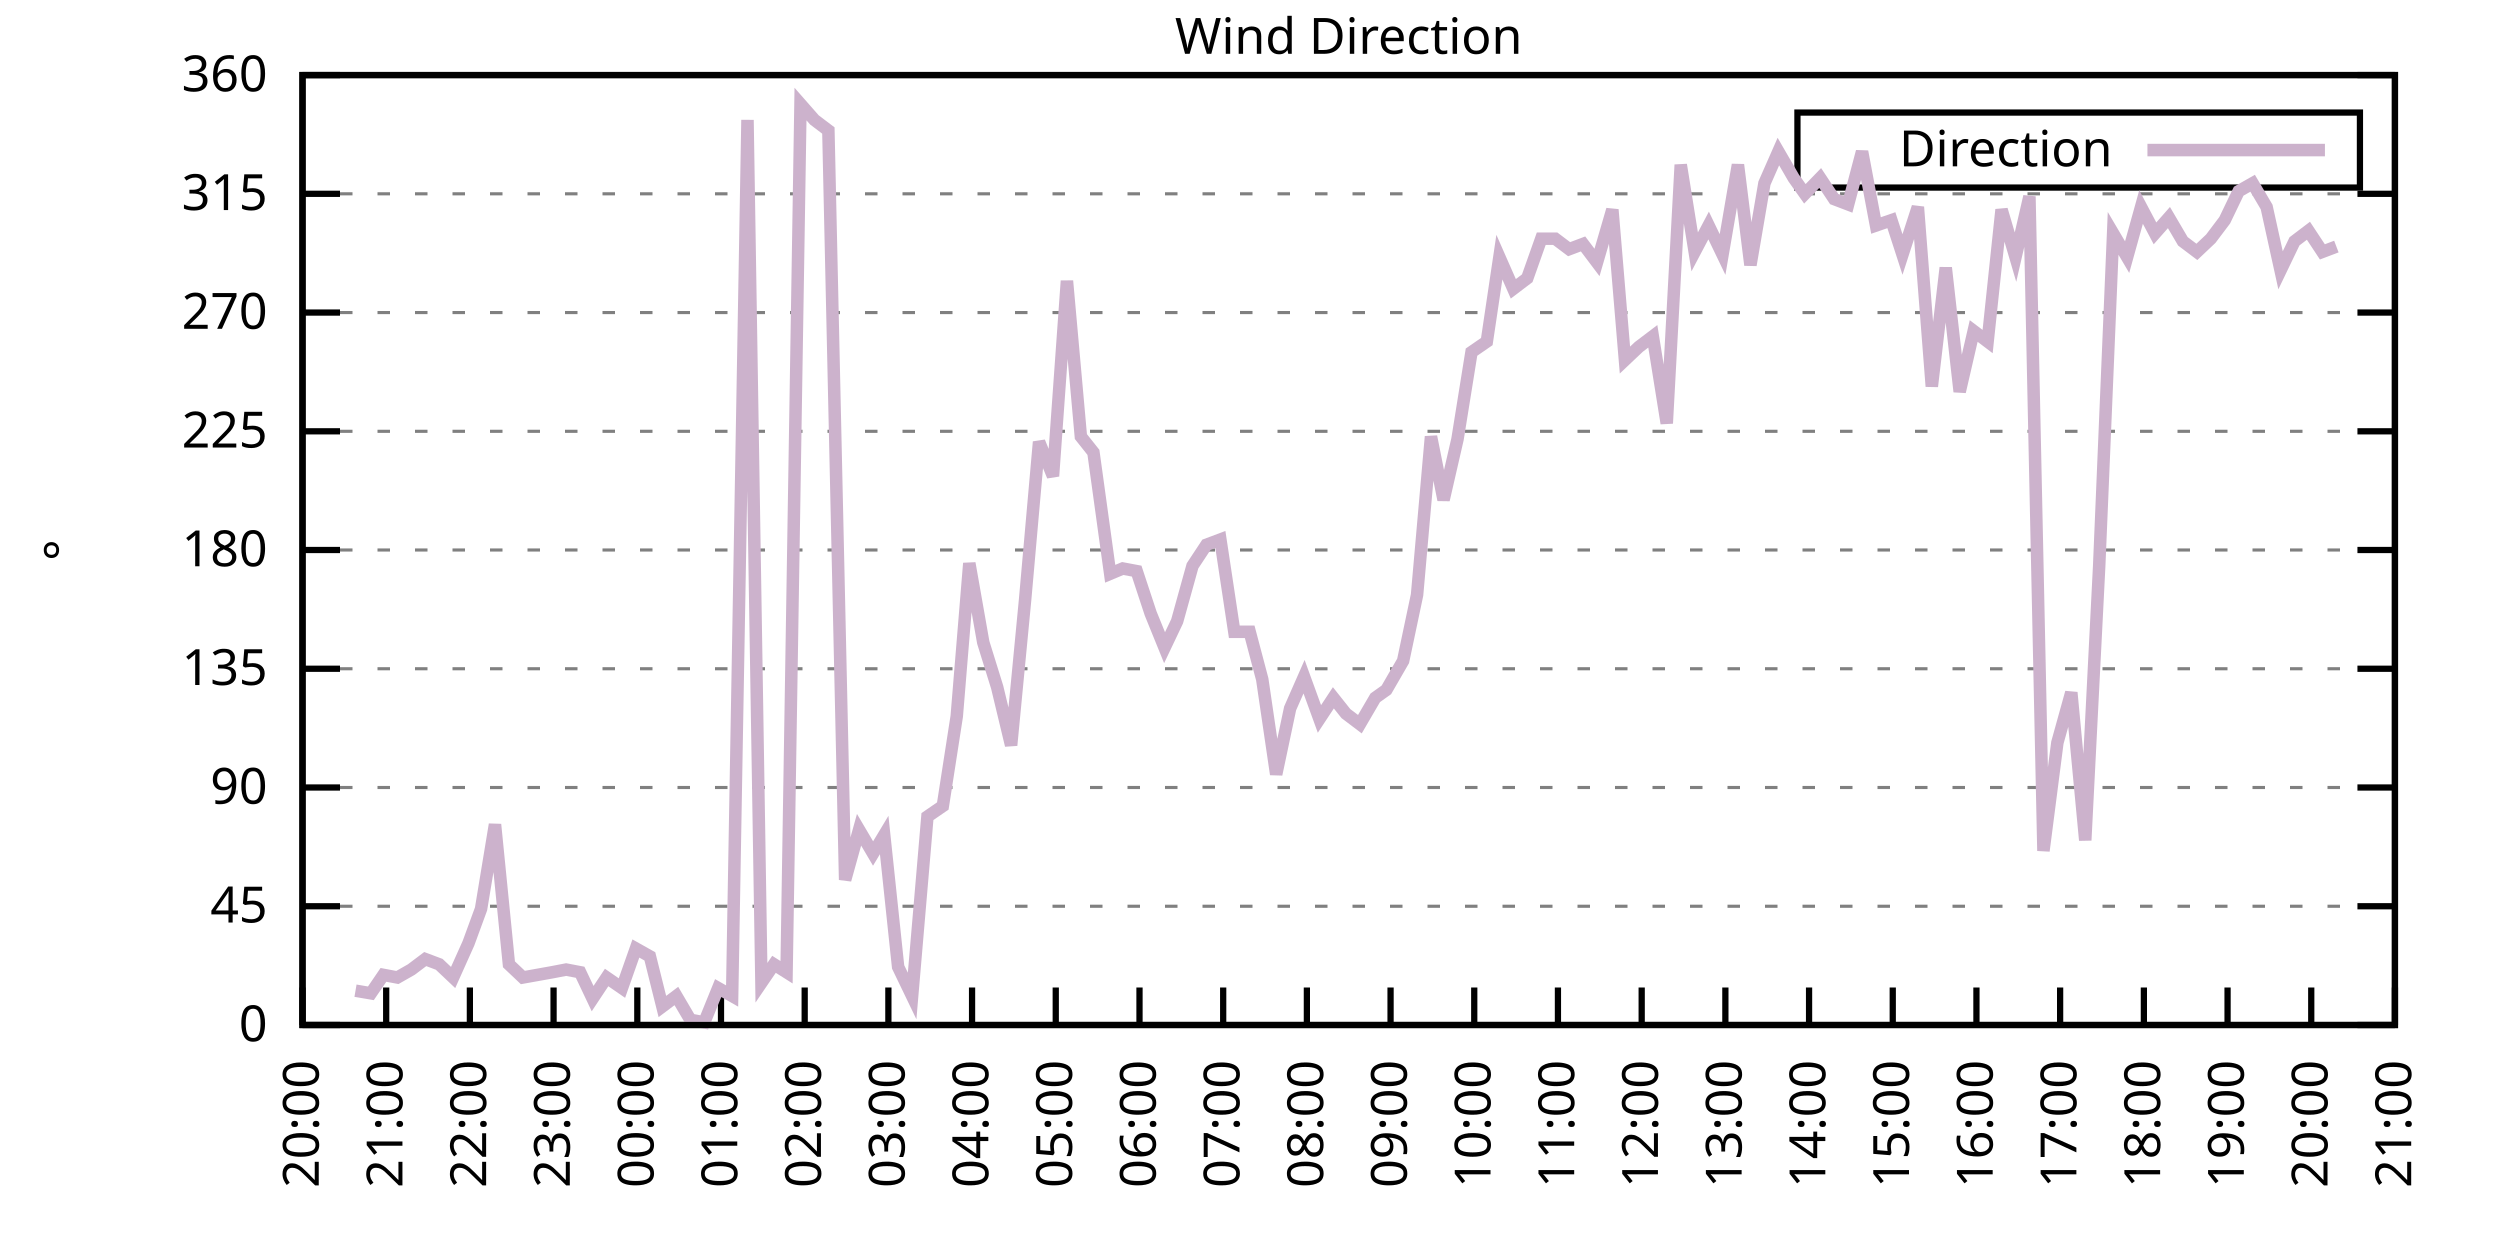
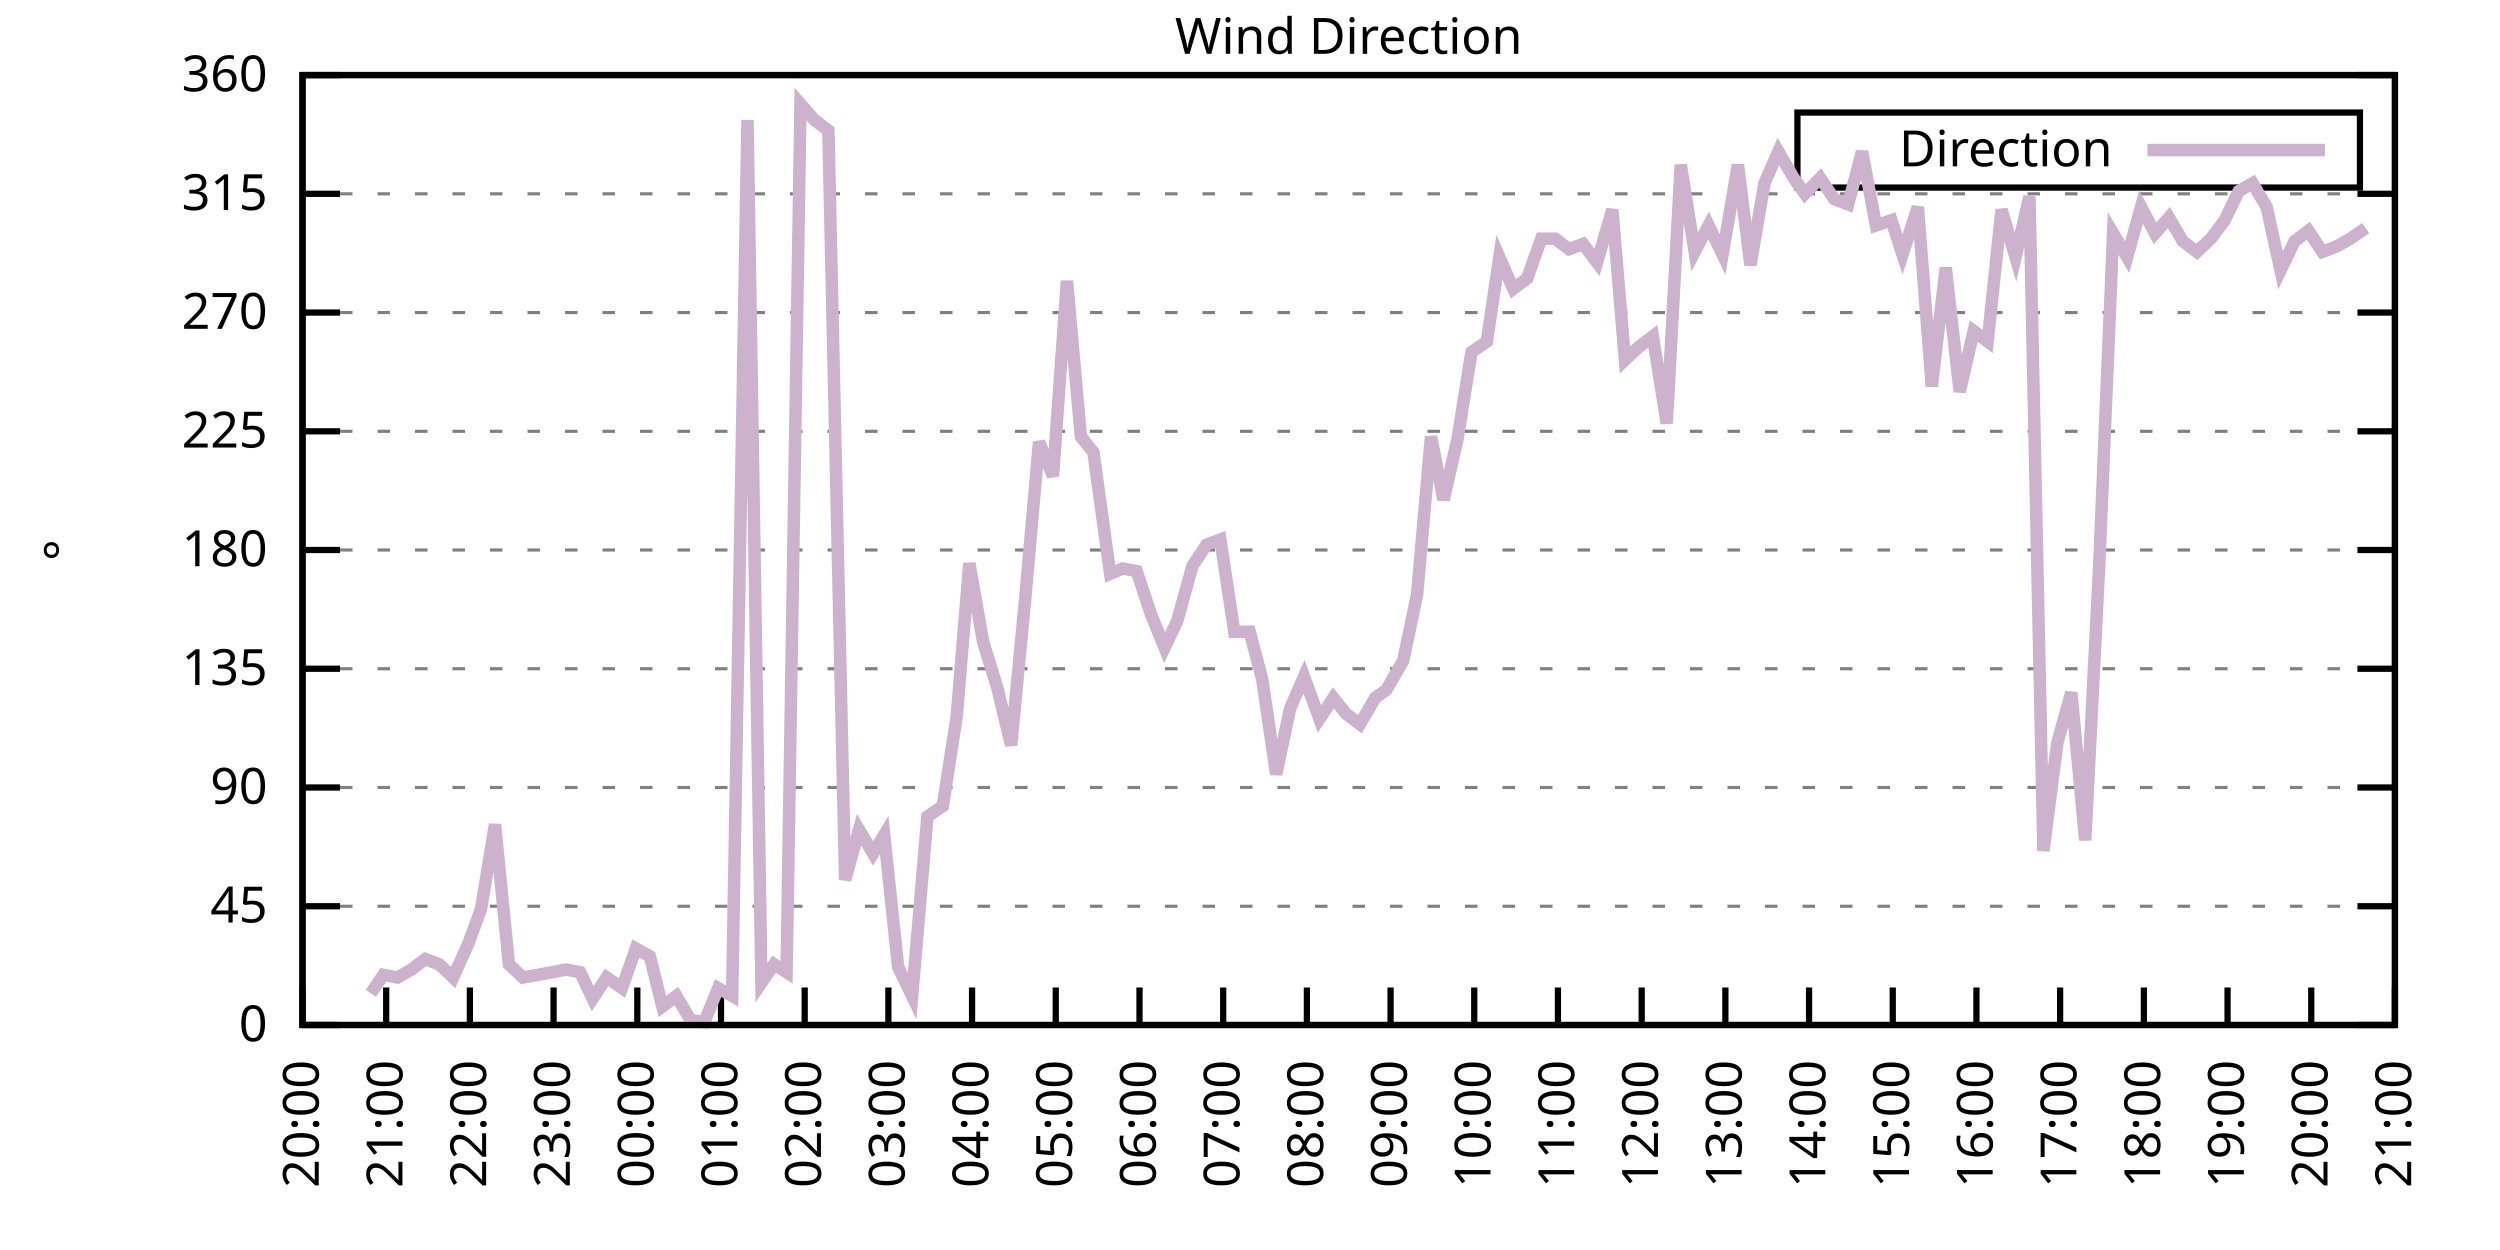
<svg xmlns="http://www.w3.org/2000/svg" xmlns:xlink="http://www.w3.org/1999/xlink" width="400" height="200" viewBox="0 0 400 200">
  <g id="gnuplot_canvas">
    <rect x="0" y="0" width="400" height="200" fill="none" />
    <defs>
      <circle id="gpDot" r="0.5" stroke-width="0.5" stroke="currentColor" />
      <path id="gpPt0" stroke-width="0.333" stroke="currentColor" d="M-1,0 h2 M0,-1 v2" />
      <path id="gpPt1" stroke-width="0.333" stroke="currentColor" d="M-1,-1 L1,1 M1,-1 L-1,1" />
      <path id="gpPt2" stroke-width="0.333" stroke="currentColor" d="M-1,0 L1,0 M0,-1 L0,1 M-1,-1 L1,1 M-1,1 L1,-1" />
      <rect id="gpPt3" stroke-width="0.333" stroke="currentColor" x="-1" y="-1" width="2" height="2" />
      <rect id="gpPt4" stroke-width="0.333" stroke="currentColor" fill="currentColor" x="-1" y="-1" width="2" height="2" />
      <circle id="gpPt5" stroke-width="0.333" stroke="currentColor" cx="0" cy="0" r="1" />
      <use xlink:href="#gpPt5" id="gpPt6" fill="currentColor" stroke="none" />
      <path id="gpPt7" stroke-width="0.333" stroke="currentColor" d="M0,-1.33 L-1.33,0.67 L1.33,0.67 z" />
      <use xlink:href="#gpPt7" id="gpPt8" fill="currentColor" stroke="none" />
      <use xlink:href="#gpPt7" id="gpPt9" stroke="currentColor" transform="rotate(180)" />
      <use xlink:href="#gpPt9" id="gpPt10" fill="currentColor" stroke="none" />
      <use xlink:href="#gpPt3" id="gpPt11" stroke="currentColor" transform="rotate(45)" />
      <use xlink:href="#gpPt11" id="gpPt12" fill="currentColor" stroke="none" />
      <path id="gpPt13" stroke-width="0.333" stroke="currentColor" d="M0,1.330 L1.265,0.411 L0.782,-1.067 L-0.782,-1.076 L-1.265,0.411 z" />
      <use xlink:href="#gpPt13" id="gpPt14" fill="currentColor" stroke="none" />
      <filter id="textbox" filterUnits="objectBoundingBox" x="0" y="0" height="1" width="1">
        <feFlood flood-color="white" flood-opacity="1" result="bgnd" />
        <feComposite in="SourceGraphic" in2="bgnd" operator="atop" />
      </filter>
      <filter id="greybox" filterUnits="objectBoundingBox" x="0" y="0" height="1" width="1">
        <feFlood flood-color="lightgrey" flood-opacity="1" result="grey" />
        <feComposite in="SourceGraphic" in2="grey" operator="atop" />
      </filter>
    </defs>
    <g fill="none" color="white" stroke="currentColor" stroke-width="1.00" stroke-linecap="butt" stroke-linejoin="miter">
</g>
    <g fill="none" color="black" stroke="currentColor" stroke-width="1.00" stroke-linecap="butt" stroke-linejoin="miter">
      <g stroke="none" shape-rendering="crispEdges">
        <polygon fill="rgb(255, 255, 255)" points="48.40,164.00 383.18,164.00 383.18,12.02 48.40,12.02 " />
      </g>
    </g>
    <g fill="none" color="black" stroke="currentColor" stroke-width="1.00" stroke-linecap="butt" stroke-linejoin="miter">
</g>
    <g fill="none" color="black" stroke="black" stroke-width="0.50" stroke-linecap="butt" stroke-linejoin="miter">
</g>
    <g fill="none" color="gray" stroke="currentColor" stroke-width="0.50" stroke-linecap="butt" stroke-linejoin="miter">
      <path stroke="gray" stroke-dasharray="2,4" class="gridline" d="M48.40,164.00 L383.19,164.00  " />
    </g>
    <g fill="none" color="gray" stroke="gray" stroke-width="1.00" stroke-linecap="butt" stroke-linejoin="miter">
</g>
    <g fill="none" color="black" stroke="currentColor" stroke-width="1.00" stroke-linecap="butt" stroke-linejoin="miter">
      <path stroke="black" d="M48.40,164.00 L54.40,164.00 M383.19,164.00 L377.19,164.00  " />
      <g transform="translate(42.80,166.60)" stroke="none" fill="black" font-family="Sans" font-size="8.00" text-anchor="end">
        <text>
          <tspan font-family="Sans"> 0</tspan>
        </text>
      </g>
    </g>
    <g fill="none" color="black" stroke="currentColor" stroke-width="1.00" stroke-linecap="butt" stroke-linejoin="miter">
</g>
    <g fill="none" color="black" stroke="black" stroke-width="0.50" stroke-linecap="butt" stroke-linejoin="miter">
</g>
    <g fill="none" color="gray" stroke="currentColor" stroke-width="0.50" stroke-linecap="butt" stroke-linejoin="miter">
      <path stroke="gray" stroke-dasharray="2,4" class="gridline" d="M48.40,145.00 L383.19,145.00  " />
    </g>
    <g fill="none" color="gray" stroke="gray" stroke-width="1.00" stroke-linecap="butt" stroke-linejoin="miter">
</g>
    <g fill="none" color="black" stroke="currentColor" stroke-width="1.00" stroke-linecap="butt" stroke-linejoin="miter">
      <path stroke="black" d="M48.40,145.00 L54.40,145.00 M383.19,145.00 L377.19,145.00  " />
      <g transform="translate(42.80,147.60)" stroke="none" fill="black" font-family="Sans" font-size="8.00" text-anchor="end">
        <text>
          <tspan font-family="Sans"> 45</tspan>
        </text>
      </g>
    </g>
    <g fill="none" color="black" stroke="currentColor" stroke-width="1.00" stroke-linecap="butt" stroke-linejoin="miter">
</g>
    <g fill="none" color="black" stroke="black" stroke-width="0.50" stroke-linecap="butt" stroke-linejoin="miter">
</g>
    <g fill="none" color="gray" stroke="currentColor" stroke-width="0.50" stroke-linecap="butt" stroke-linejoin="miter">
      <path stroke="gray" stroke-dasharray="2,4" class="gridline" d="M48.40,126.00 L383.19,126.00  " />
    </g>
    <g fill="none" color="gray" stroke="gray" stroke-width="1.00" stroke-linecap="butt" stroke-linejoin="miter">
</g>
    <g fill="none" color="black" stroke="currentColor" stroke-width="1.00" stroke-linecap="butt" stroke-linejoin="miter">
      <path stroke="black" d="M48.40,126.00 L54.40,126.00 M383.19,126.00 L377.19,126.00  " />
      <g transform="translate(42.80,128.60)" stroke="none" fill="black" font-family="Sans" font-size="8.00" text-anchor="end">
        <text>
          <tspan font-family="Sans"> 90</tspan>
        </text>
      </g>
    </g>
    <g fill="none" color="black" stroke="currentColor" stroke-width="1.00" stroke-linecap="butt" stroke-linejoin="miter">
</g>
    <g fill="none" color="black" stroke="black" stroke-width="0.50" stroke-linecap="butt" stroke-linejoin="miter">
</g>
    <g fill="none" color="gray" stroke="currentColor" stroke-width="0.50" stroke-linecap="butt" stroke-linejoin="miter">
      <path stroke="gray" stroke-dasharray="2,4" class="gridline" d="M48.40,107.00 L383.19,107.00  " />
    </g>
    <g fill="none" color="gray" stroke="gray" stroke-width="1.00" stroke-linecap="butt" stroke-linejoin="miter">
</g>
    <g fill="none" color="black" stroke="currentColor" stroke-width="1.00" stroke-linecap="butt" stroke-linejoin="miter">
      <path stroke="black" d="M48.40,107.00 L54.40,107.00 M383.19,107.00 L377.19,107.00  " />
      <g transform="translate(42.80,109.60)" stroke="none" fill="black" font-family="Sans" font-size="8.00" text-anchor="end">
        <text>
          <tspan font-family="Sans"> 135</tspan>
        </text>
      </g>
    </g>
    <g fill="none" color="black" stroke="currentColor" stroke-width="1.00" stroke-linecap="butt" stroke-linejoin="miter">
</g>
    <g fill="none" color="black" stroke="black" stroke-width="0.50" stroke-linecap="butt" stroke-linejoin="miter">
</g>
    <g fill="none" color="gray" stroke="currentColor" stroke-width="0.50" stroke-linecap="butt" stroke-linejoin="miter">
      <path stroke="gray" stroke-dasharray="2,4" class="gridline" d="M48.40,88.00 L383.19,88.00  " />
    </g>
    <g fill="none" color="gray" stroke="gray" stroke-width="1.00" stroke-linecap="butt" stroke-linejoin="miter">
</g>
    <g fill="none" color="black" stroke="currentColor" stroke-width="1.00" stroke-linecap="butt" stroke-linejoin="miter">
      <path stroke="black" d="M48.40,88.00 L54.40,88.00 M383.19,88.00 L377.19,88.00  " />
      <g transform="translate(42.80,90.60)" stroke="none" fill="black" font-family="Sans" font-size="8.00" text-anchor="end">
        <text>
          <tspan font-family="Sans"> 180</tspan>
        </text>
      </g>
    </g>
    <g fill="none" color="black" stroke="currentColor" stroke-width="1.00" stroke-linecap="butt" stroke-linejoin="miter">
</g>
    <g fill="none" color="black" stroke="black" stroke-width="0.50" stroke-linecap="butt" stroke-linejoin="miter">
</g>
    <g fill="none" color="gray" stroke="currentColor" stroke-width="0.50" stroke-linecap="butt" stroke-linejoin="miter">
      <path stroke="gray" stroke-dasharray="2,4" class="gridline" d="M48.40,69.01 L383.19,69.01  " />
    </g>
    <g fill="none" color="gray" stroke="gray" stroke-width="1.00" stroke-linecap="butt" stroke-linejoin="miter">
</g>
    <g fill="none" color="black" stroke="currentColor" stroke-width="1.00" stroke-linecap="butt" stroke-linejoin="miter">
      <path stroke="black" d="M48.40,69.01 L54.40,69.01 M383.19,69.01 L377.19,69.01  " />
      <g transform="translate(42.80,71.61)" stroke="none" fill="black" font-family="Sans" font-size="8.00" text-anchor="end">
        <text>
          <tspan font-family="Sans"> 225</tspan>
        </text>
      </g>
    </g>
    <g fill="none" color="black" stroke="currentColor" stroke-width="1.00" stroke-linecap="butt" stroke-linejoin="miter">
</g>
    <g fill="none" color="black" stroke="black" stroke-width="0.50" stroke-linecap="butt" stroke-linejoin="miter">
</g>
    <g fill="none" color="gray" stroke="currentColor" stroke-width="0.50" stroke-linecap="butt" stroke-linejoin="miter">
      <path stroke="gray" stroke-dasharray="2,4" class="gridline" d="M48.40,50.01 L383.19,50.01  " />
    </g>
    <g fill="none" color="gray" stroke="gray" stroke-width="1.00" stroke-linecap="butt" stroke-linejoin="miter">
</g>
    <g fill="none" color="black" stroke="currentColor" stroke-width="1.00" stroke-linecap="butt" stroke-linejoin="miter">
      <path stroke="black" d="M48.40,50.01 L54.40,50.01 M383.19,50.01 L377.19,50.01  " />
      <g transform="translate(42.80,52.61)" stroke="none" fill="black" font-family="Sans" font-size="8.00" text-anchor="end">
        <text>
          <tspan font-family="Sans"> 270</tspan>
        </text>
      </g>
    </g>
    <g fill="none" color="black" stroke="currentColor" stroke-width="1.00" stroke-linecap="butt" stroke-linejoin="miter">
</g>
    <g fill="none" color="black" stroke="black" stroke-width="0.50" stroke-linecap="butt" stroke-linejoin="miter">
</g>
    <g fill="none" color="gray" stroke="currentColor" stroke-width="0.50" stroke-linecap="butt" stroke-linejoin="miter">
      <path stroke="gray" stroke-dasharray="2,4" class="gridline" d="M48.40,31.01 L383.19,31.01  " />
    </g>
    <g fill="none" color="gray" stroke="gray" stroke-width="1.00" stroke-linecap="butt" stroke-linejoin="miter">
</g>
    <g fill="none" color="black" stroke="currentColor" stroke-width="1.00" stroke-linecap="butt" stroke-linejoin="miter">
      <path stroke="black" d="M48.40,31.01 L54.40,31.01 M383.19,31.01 L377.19,31.01  " />
      <g transform="translate(42.80,33.61)" stroke="none" fill="black" font-family="Sans" font-size="8.00" text-anchor="end">
        <text>
          <tspan font-family="Sans"> 315</tspan>
        </text>
      </g>
    </g>
    <g fill="none" color="black" stroke="currentColor" stroke-width="1.00" stroke-linecap="butt" stroke-linejoin="miter">
</g>
    <g fill="none" color="black" stroke="black" stroke-width="0.50" stroke-linecap="butt" stroke-linejoin="miter">
</g>
    <g fill="none" color="gray" stroke="currentColor" stroke-width="0.50" stroke-linecap="butt" stroke-linejoin="miter">
      <path stroke="gray" stroke-dasharray="2,4" class="gridline" d="M48.40,12.01 L383.19,12.01  " />
    </g>
    <g fill="none" color="gray" stroke="gray" stroke-width="1.00" stroke-linecap="butt" stroke-linejoin="miter">
</g>
    <g fill="none" color="black" stroke="currentColor" stroke-width="1.00" stroke-linecap="butt" stroke-linejoin="miter">
      <path stroke="black" d="M48.40,12.01 L54.40,12.01 M383.19,12.01 L377.19,12.01  " />
      <g transform="translate(42.80,14.61)" stroke="none" fill="black" font-family="Sans" font-size="8.00" text-anchor="end">
        <text>
          <tspan font-family="Sans"> 360</tspan>
        </text>
      </g>
    </g>
    <g fill="none" color="black" stroke="currentColor" stroke-width="1.00" stroke-linecap="butt" stroke-linejoin="miter">
      <path stroke="black" d="M48.40,164.00 L48.40,158.00  " />
      <g transform="translate(51.00,169.60) rotate(270.00)" stroke="none" fill="black" font-family="Sans" font-size="8.00" text-anchor="end">
        <text>
          <tspan font-family="Sans">20:00</tspan>
        </text>
      </g>
    </g>
    <g fill="none" color="black" stroke="currentColor" stroke-width="1.00" stroke-linecap="butt" stroke-linejoin="miter">
      <path stroke="black" d="M61.79,164.00 L61.79,158.00  " />
      <g transform="translate(64.39,169.60) rotate(270.00)" stroke="none" fill="black" font-family="Sans" font-size="8.00" text-anchor="end">
        <text>
          <tspan font-family="Sans">21:00</tspan>
        </text>
      </g>
    </g>
    <g fill="none" color="black" stroke="currentColor" stroke-width="1.00" stroke-linecap="butt" stroke-linejoin="miter">
      <path stroke="black" d="M75.18,164.00 L75.18,158.00  " />
      <g transform="translate(77.78,169.60) rotate(270.00)" stroke="none" fill="black" font-family="Sans" font-size="8.00" text-anchor="end">
        <text>
          <tspan font-family="Sans">22:00</tspan>
        </text>
      </g>
    </g>
    <g fill="none" color="black" stroke="currentColor" stroke-width="1.00" stroke-linecap="butt" stroke-linejoin="miter">
      <path stroke="black" d="M88.57,164.00 L88.57,158.00  " />
      <g transform="translate(91.17,169.60) rotate(270.00)" stroke="none" fill="black" font-family="Sans" font-size="8.00" text-anchor="end">
        <text>
          <tspan font-family="Sans">23:00</tspan>
        </text>
      </g>
    </g>
    <g fill="none" color="black" stroke="currentColor" stroke-width="1.00" stroke-linecap="butt" stroke-linejoin="miter">
      <path stroke="black" d="M101.97,164.00 L101.97,158.00  " />
      <g transform="translate(104.57,169.60) rotate(270.00)" stroke="none" fill="black" font-family="Sans" font-size="8.00" text-anchor="end">
        <text>
          <tspan font-family="Sans">00:00</tspan>
        </text>
      </g>
    </g>
    <g fill="none" color="black" stroke="currentColor" stroke-width="1.00" stroke-linecap="butt" stroke-linejoin="miter">
      <path stroke="black" d="M115.36,164.00 L115.36,158.00  " />
      <g transform="translate(117.96,169.60) rotate(270.00)" stroke="none" fill="black" font-family="Sans" font-size="8.00" text-anchor="end">
        <text>
          <tspan font-family="Sans">01:00</tspan>
        </text>
      </g>
    </g>
    <g fill="none" color="black" stroke="currentColor" stroke-width="1.00" stroke-linecap="butt" stroke-linejoin="miter">
      <path stroke="black" d="M128.75,164.00 L128.75,158.00  " />
      <g transform="translate(131.35,169.60) rotate(270.00)" stroke="none" fill="black" font-family="Sans" font-size="8.00" text-anchor="end">
        <text>
          <tspan font-family="Sans">02:00</tspan>
        </text>
      </g>
    </g>
    <g fill="none" color="black" stroke="currentColor" stroke-width="1.00" stroke-linecap="butt" stroke-linejoin="miter">
      <path stroke="black" d="M142.14,164.00 L142.14,158.00  " />
      <g transform="translate(144.74,169.60) rotate(270.00)" stroke="none" fill="black" font-family="Sans" font-size="8.00" text-anchor="end">
        <text>
          <tspan font-family="Sans">03:00</tspan>
        </text>
      </g>
    </g>
    <g fill="none" color="black" stroke="currentColor" stroke-width="1.00" stroke-linecap="butt" stroke-linejoin="miter">
      <path stroke="black" d="M155.53,164.00 L155.53,158.00  " />
      <g transform="translate(158.13,169.60) rotate(270.00)" stroke="none" fill="black" font-family="Sans" font-size="8.00" text-anchor="end">
        <text>
          <tspan font-family="Sans">04:00</tspan>
        </text>
      </g>
    </g>
    <g fill="none" color="black" stroke="currentColor" stroke-width="1.00" stroke-linecap="butt" stroke-linejoin="miter">
      <path stroke="black" d="M168.92,164.00 L168.92,158.00  " />
      <g transform="translate(171.52,169.60) rotate(270.00)" stroke="none" fill="black" font-family="Sans" font-size="8.00" text-anchor="end">
        <text>
          <tspan font-family="Sans">05:00</tspan>
        </text>
      </g>
    </g>
    <g fill="none" color="black" stroke="currentColor" stroke-width="1.00" stroke-linecap="butt" stroke-linejoin="miter">
      <path stroke="black" d="M182.32,164.00 L182.32,158.00  " />
      <g transform="translate(184.92,169.60) rotate(270.00)" stroke="none" fill="black" font-family="Sans" font-size="8.00" text-anchor="end">
        <text>
          <tspan font-family="Sans">06:00</tspan>
        </text>
      </g>
    </g>
    <g fill="none" color="black" stroke="currentColor" stroke-width="1.00" stroke-linecap="butt" stroke-linejoin="miter">
      <path stroke="black" d="M195.71,164.00 L195.71,158.00  " />
      <g transform="translate(198.31,169.60) rotate(270.00)" stroke="none" fill="black" font-family="Sans" font-size="8.00" text-anchor="end">
        <text>
          <tspan font-family="Sans">07:00</tspan>
        </text>
      </g>
    </g>
    <g fill="none" color="black" stroke="currentColor" stroke-width="1.00" stroke-linecap="butt" stroke-linejoin="miter">
      <path stroke="black" d="M209.10,164.00 L209.10,158.00  " />
      <g transform="translate(211.70,169.60) rotate(270.00)" stroke="none" fill="black" font-family="Sans" font-size="8.00" text-anchor="end">
        <text>
          <tspan font-family="Sans">08:00</tspan>
        </text>
      </g>
    </g>
    <g fill="none" color="black" stroke="currentColor" stroke-width="1.00" stroke-linecap="butt" stroke-linejoin="miter">
      <path stroke="black" d="M222.49,164.00 L222.49,158.00  " />
      <g transform="translate(225.09,169.60) rotate(270.00)" stroke="none" fill="black" font-family="Sans" font-size="8.00" text-anchor="end">
        <text>
          <tspan font-family="Sans">09:00</tspan>
        </text>
      </g>
    </g>
    <g fill="none" color="black" stroke="currentColor" stroke-width="1.00" stroke-linecap="butt" stroke-linejoin="miter">
      <path stroke="black" d="M235.88,164.00 L235.88,158.00  " />
      <g transform="translate(238.48,169.60) rotate(270.00)" stroke="none" fill="black" font-family="Sans" font-size="8.00" text-anchor="end">
        <text>
          <tspan font-family="Sans">10:00</tspan>
        </text>
      </g>
    </g>
    <g fill="none" color="black" stroke="currentColor" stroke-width="1.00" stroke-linecap="butt" stroke-linejoin="miter">
      <path stroke="black" d="M249.27,164.00 L249.27,158.00  " />
      <g transform="translate(251.87,169.60) rotate(270.00)" stroke="none" fill="black" font-family="Sans" font-size="8.00" text-anchor="end">
        <text>
          <tspan font-family="Sans">11:00</tspan>
        </text>
      </g>
    </g>
    <g fill="none" color="black" stroke="currentColor" stroke-width="1.00" stroke-linecap="butt" stroke-linejoin="miter">
      <path stroke="black" d="M262.67,164.00 L262.67,158.00  " />
      <g transform="translate(265.27,169.60) rotate(270.00)" stroke="none" fill="black" font-family="Sans" font-size="8.00" text-anchor="end">
        <text>
          <tspan font-family="Sans">12:00</tspan>
        </text>
      </g>
    </g>
    <g fill="none" color="black" stroke="currentColor" stroke-width="1.00" stroke-linecap="butt" stroke-linejoin="miter">
      <path stroke="black" d="M276.06,164.00 L276.06,158.00  " />
      <g transform="translate(278.66,169.60) rotate(270.00)" stroke="none" fill="black" font-family="Sans" font-size="8.00" text-anchor="end">
        <text>
          <tspan font-family="Sans">13:00</tspan>
        </text>
      </g>
    </g>
    <g fill="none" color="black" stroke="currentColor" stroke-width="1.00" stroke-linecap="butt" stroke-linejoin="miter">
      <path stroke="black" d="M289.45,164.00 L289.45,158.00  " />
      <g transform="translate(292.05,169.60) rotate(270.00)" stroke="none" fill="black" font-family="Sans" font-size="8.00" text-anchor="end">
        <text>
          <tspan font-family="Sans">14:00</tspan>
        </text>
      </g>
    </g>
    <g fill="none" color="black" stroke="currentColor" stroke-width="1.00" stroke-linecap="butt" stroke-linejoin="miter">
      <path stroke="black" d="M302.84,164.00 L302.84,158.00  " />
      <g transform="translate(305.44,169.60) rotate(270.00)" stroke="none" fill="black" font-family="Sans" font-size="8.00" text-anchor="end">
        <text>
          <tspan font-family="Sans">15:00</tspan>
        </text>
      </g>
    </g>
    <g fill="none" color="black" stroke="currentColor" stroke-width="1.00" stroke-linecap="butt" stroke-linejoin="miter">
      <path stroke="black" d="M316.23,164.00 L316.23,158.00  " />
      <g transform="translate(318.83,169.60) rotate(270.00)" stroke="none" fill="black" font-family="Sans" font-size="8.00" text-anchor="end">
        <text>
          <tspan font-family="Sans">16:00</tspan>
        </text>
      </g>
    </g>
    <g fill="none" color="black" stroke="currentColor" stroke-width="1.00" stroke-linecap="butt" stroke-linejoin="miter">
      <path stroke="black" d="M329.62,164.00 L329.62,158.00  " />
      <g transform="translate(332.22,169.60) rotate(270.00)" stroke="none" fill="black" font-family="Sans" font-size="8.00" text-anchor="end">
        <text>
          <tspan font-family="Sans">17:00</tspan>
        </text>
      </g>
    </g>
    <g fill="none" color="black" stroke="currentColor" stroke-width="1.00" stroke-linecap="butt" stroke-linejoin="miter">
      <path stroke="black" d="M343.02,164.00 L343.02,158.00  " />
      <g transform="translate(345.62,169.60) rotate(270.00)" stroke="none" fill="black" font-family="Sans" font-size="8.00" text-anchor="end">
        <text>
          <tspan font-family="Sans">18:00</tspan>
        </text>
      </g>
    </g>
    <g fill="none" color="black" stroke="currentColor" stroke-width="1.00" stroke-linecap="butt" stroke-linejoin="miter">
      <path stroke="black" d="M356.41,164.00 L356.41,158.00  " />
      <g transform="translate(359.01,169.60) rotate(270.00)" stroke="none" fill="black" font-family="Sans" font-size="8.00" text-anchor="end">
        <text>
          <tspan font-family="Sans">19:00</tspan>
        </text>
      </g>
    </g>
    <g fill="none" color="black" stroke="currentColor" stroke-width="1.00" stroke-linecap="butt" stroke-linejoin="miter">
      <path stroke="black" d="M369.80,164.00 L369.80,158.00  " />
      <g transform="translate(372.40,169.60) rotate(270.00)" stroke="none" fill="black" font-family="Sans" font-size="8.00" text-anchor="end">
        <text>
          <tspan font-family="Sans">20:00</tspan>
        </text>
      </g>
    </g>
    <g fill="none" color="black" stroke="currentColor" stroke-width="1.00" stroke-linecap="butt" stroke-linejoin="miter">
      <path stroke="black" d="M383.19,164.00 L383.19,158.00  " />
      <g transform="translate(385.79,169.60) rotate(270.00)" stroke="none" fill="black" font-family="Sans" font-size="8.00" text-anchor="end">
        <text>
          <tspan font-family="Sans">21:00</tspan>
        </text>
      </g>
    </g>
    <g fill="none" color="black" stroke="currentColor" stroke-width="1.00" stroke-linecap="butt" stroke-linejoin="miter">
</g>
    <g fill="none" color="black" stroke="currentColor" stroke-width="1.00" stroke-linecap="butt" stroke-linejoin="miter">
      <path stroke="black" d="M48.40,12.01 L48.40,164.00 L383.19,164.00 L383.19,12.01 L48.40,12.01 Z  " />
    </g>
    <g fill="none" color="black" stroke="currentColor" stroke-width="1.00" stroke-linecap="butt" stroke-linejoin="miter">
</g>
    <g fill="none" color="black" stroke="currentColor" stroke-width="1.00" stroke-linecap="butt" stroke-linejoin="miter">
      <path stroke="black" d="M287.59,30.01 L287.59,18.01 L377.59,18.01 L377.59,30.01 L287.59,30.01 Z  " />
    </g>
    <g id="Wind_direction_plot_1">
      <g fill="none" color="white" stroke="black" stroke-width="2.00" stroke-linecap="butt" stroke-linejoin="miter">
</g>
      <g fill="none" color="black" stroke="currentColor" stroke-width="2.00" stroke-linecap="butt" stroke-linejoin="miter">
        <g transform="translate(337.99,26.61)" stroke="none" fill="black" font-family="Sans" font-size="8.00" text-anchor="end">
          <text>
            <tspan font-family="Sans">Direction</tspan>
          </text>
        </g>
      </g>
      <g fill="none" color="black" stroke="currentColor" stroke-width="2.00" stroke-linecap="butt" stroke-linejoin="miter">
-         <path stroke="rgb(204, 178, 204)" d="M343.59,24.01 L371.99,24.01 M56.88,158.51 L59.34,158.93 L61.35,155.98 L63.58,156.40 L65.81,155.13 L68.04,153.45   L70.27,154.29 L72.50,156.40 L74.96,150.91 L76.97,145.42 L79.20,131.91 L81.43,154.29 L83.66,156.40 L88.35,155.56   L90.58,155.13 L92.82,155.56 L94.82,159.78 L97.06,156.40 L99.51,158.09 L101.74,151.76 L103.98,153.02 L105.98,161.04   L108.22,159.36 L110.45,163.16 L112.68,163.58 L114.91,158.09 L117.14,159.36 L119.60,19.19 L121.83,157.24 L123.84,154.29   L125.85,155.56 L128.08,16.65 L130.31,19.19 L132.54,20.88 L135.22,140.78 L137.45,132.76 L139.69,136.56 L141.47,133.60   L143.70,154.71 L145.94,159.36 L148.39,130.65 L150.85,128.96 L153.08,114.60 L155.09,90.12 L157.32,102.78 L159.55,109.96   L161.78,119.25 L164.01,96.03 L166.25,70.70 L168.48,76.18 L170.71,44.94 L172.94,69.85 L174.95,72.38 L177.63,91.80   L179.64,90.96 L181.87,91.38 L184.10,98.14 L186.33,103.63 L188.34,99.40 L190.80,90.54 L193.03,87.16 L195.26,86.32   L197.49,101.09 L199.95,101.09 L201.96,108.69 L204.19,123.89 L206.42,113.34 L208.65,108.27 L211.11,115.03 L213.34,111.65   L215.35,114.18 L217.58,115.87 L220.04,111.65 L221.82,110.38 L224.50,105.74 L226.73,95.18 L228.96,69.85 L230.97,79.98   L233.20,70.27 L235.44,56.34 L237.89,54.65 L239.90,41.14 L242.13,46.21 L244.36,44.52 L246.60,38.19 L248.83,38.19   L251.06,39.87 L253.29,39.03 L255.52,41.99 L257.98,33.54 L259.99,57.61 L262.22,55.50 L264.45,53.81 L266.68,67.74   L268.92,26.36 L271.15,40.30 L273.38,36.08 L275.61,40.72 L278.07,26.36 L280.07,42.41 L282.31,29.32 L284.54,24.25   L286.99,28.48 L288.78,31.01 L291.23,28.48 L293.47,31.85 L295.70,32.70 L297.93,24.25 L300.16,36.08 L302.62,35.23   L304.40,40.72 L306.86,33.12 L309.09,61.83 L311.32,42.83 L313.55,62.67 L315.79,52.96 L318.02,54.65 L320.25,33.54   L322.48,41.14 L324.71,31.43 L326.95,136.14 L329.18,118.83 L331.41,110.80 L333.64,134.45 L335.87,90.54 L338.10,37.34   L340.34,41.14 L342.57,33.12 L344.80,37.34 L347.03,34.81 L349.26,38.61 L351.50,40.30 L353.73,38.19 L355.96,35.23   L358.19,30.59 L360.42,29.32 L362.66,33.12 L364.89,43.25 L367.12,38.61 L369.35,36.92 L371.58,40.30 L373.82,39.45    " />
+         <path stroke="rgb(204, 178, 204)" d="M343.59,24.01 L371.99,24.01 M59.34,158.93 L61.35,155.98 L63.58,156.40 L65.81,155.13 L68.04,153.45 L70.27,154.29   L72.50,156.40 L74.96,150.91 L76.97,145.42 L79.20,131.91 L81.43,154.29 L83.66,156.40 L88.35,155.56 L90.58,155.13   L92.82,155.56 L94.82,159.78 L97.06,156.40 L99.51,158.09 L101.74,151.76 L103.98,153.02 L105.98,161.04 L108.22,159.36   L110.45,163.16 L112.68,163.58 L114.91,158.09 L117.14,159.36 L119.60,19.19 L121.83,157.24 L123.84,154.29 L125.85,155.56   L128.08,16.65 L130.31,19.19 L132.54,20.88 L135.22,140.78 L137.45,132.76 L139.69,136.56 L141.47,133.60 L143.70,154.71   L145.94,159.36 L148.39,130.65 L150.85,128.96 L153.08,114.60 L155.09,90.12 L157.32,102.78 L159.55,109.96 L161.78,119.25   L164.01,96.03 L166.25,70.70 L168.48,76.18 L170.71,44.94 L172.94,69.85 L174.95,72.38 L177.63,91.80 L179.64,90.96   L181.87,91.38 L184.10,98.14 L186.33,103.63 L188.34,99.40 L190.80,90.54 L193.03,87.16 L195.26,86.32 L197.49,101.09   L199.95,101.09 L201.96,108.69 L204.19,123.89 L206.42,113.34 L208.65,108.27 L211.11,115.03 L213.34,111.65 L215.35,114.18   L217.58,115.87 L220.04,111.65 L221.82,110.38 L224.50,105.74 L226.73,95.18 L228.96,69.85 L230.97,79.98 L233.20,70.27   L235.44,56.34 L237.89,54.65 L239.90,41.14 L242.13,46.21 L244.36,44.52 L246.60,38.19 L248.83,38.19 L251.06,39.87   L253.29,39.03 L255.52,41.99 L257.98,33.54 L259.99,57.61 L262.22,55.50 L264.45,53.81 L266.68,67.74 L268.92,26.36   L271.15,40.30 L273.38,36.08 L275.61,40.72 L278.07,26.36 L280.07,42.41 L282.31,29.32 L284.54,24.25 L286.99,28.48   L288.78,31.01 L291.23,28.48 L293.47,31.85 L295.70,32.70 L297.93,24.25 L300.16,36.08 L302.62,35.23 L304.40,40.72   L306.86,33.12 L309.09,61.83 L311.32,42.83 L313.55,62.67 L315.79,52.96 L318.02,54.65 L320.25,33.54 L322.48,41.14   L324.71,31.43 L326.95,136.14 L329.18,118.83 L331.41,110.80 L333.64,134.45 L335.87,90.54 L338.10,37.34 L340.34,41.14   L342.57,33.12 L344.80,37.34 L347.03,34.81 L349.26,38.61 L351.50,40.30 L353.73,38.19 L355.96,35.23 L358.19,30.59   L360.42,29.32 L362.66,33.12 L364.89,43.25 L367.12,38.61 L369.35,36.92 L371.58,40.30 L373.82,39.45 L376.05,38.19   L378.50,36.50  " />
      </g>
    </g>
    <g fill="none" color="black" stroke="currentColor" stroke-width="2.00" stroke-linecap="butt" stroke-linejoin="miter">
</g>
    <g fill="none" color="black" stroke="black" stroke-width="1.00" stroke-linecap="butt" stroke-linejoin="miter">
</g>
    <g fill="none" color="black" stroke="currentColor" stroke-width="1.00" stroke-linecap="butt" stroke-linejoin="miter">
      <path stroke="black" d="M48.40,12.01 L48.40,164.00 L383.19,164.00 L383.19,12.01 L48.40,12.01 Z  " />
      <g transform="translate(12.80,88.01) rotate(270.00)" stroke="none" fill="black" font-family="Sans" font-size="8.00" text-anchor="middle">
        <text>
          <tspan font-family="Sans">°</tspan>
        </text>
      </g>
    </g>
    <g fill="none" color="black" stroke="currentColor" stroke-width="1.00" stroke-linecap="butt" stroke-linejoin="miter">
</g>
    <g fill="none" color="black" stroke="currentColor" stroke-width="1.00" stroke-linecap="butt" stroke-linejoin="miter">
      <g transform="translate(215.79,8.61)" stroke="none" fill="black" font-family="Sans" font-size="8.00" text-anchor="middle">
        <text>
          <tspan font-family="Sans">Wind Direction</tspan>
        </text>
      </g>
    </g>
    <g fill="none" color="black" stroke="currentColor" stroke-width="1.00" stroke-linecap="butt" stroke-linejoin="miter">
</g>
  </g>
</svg>
